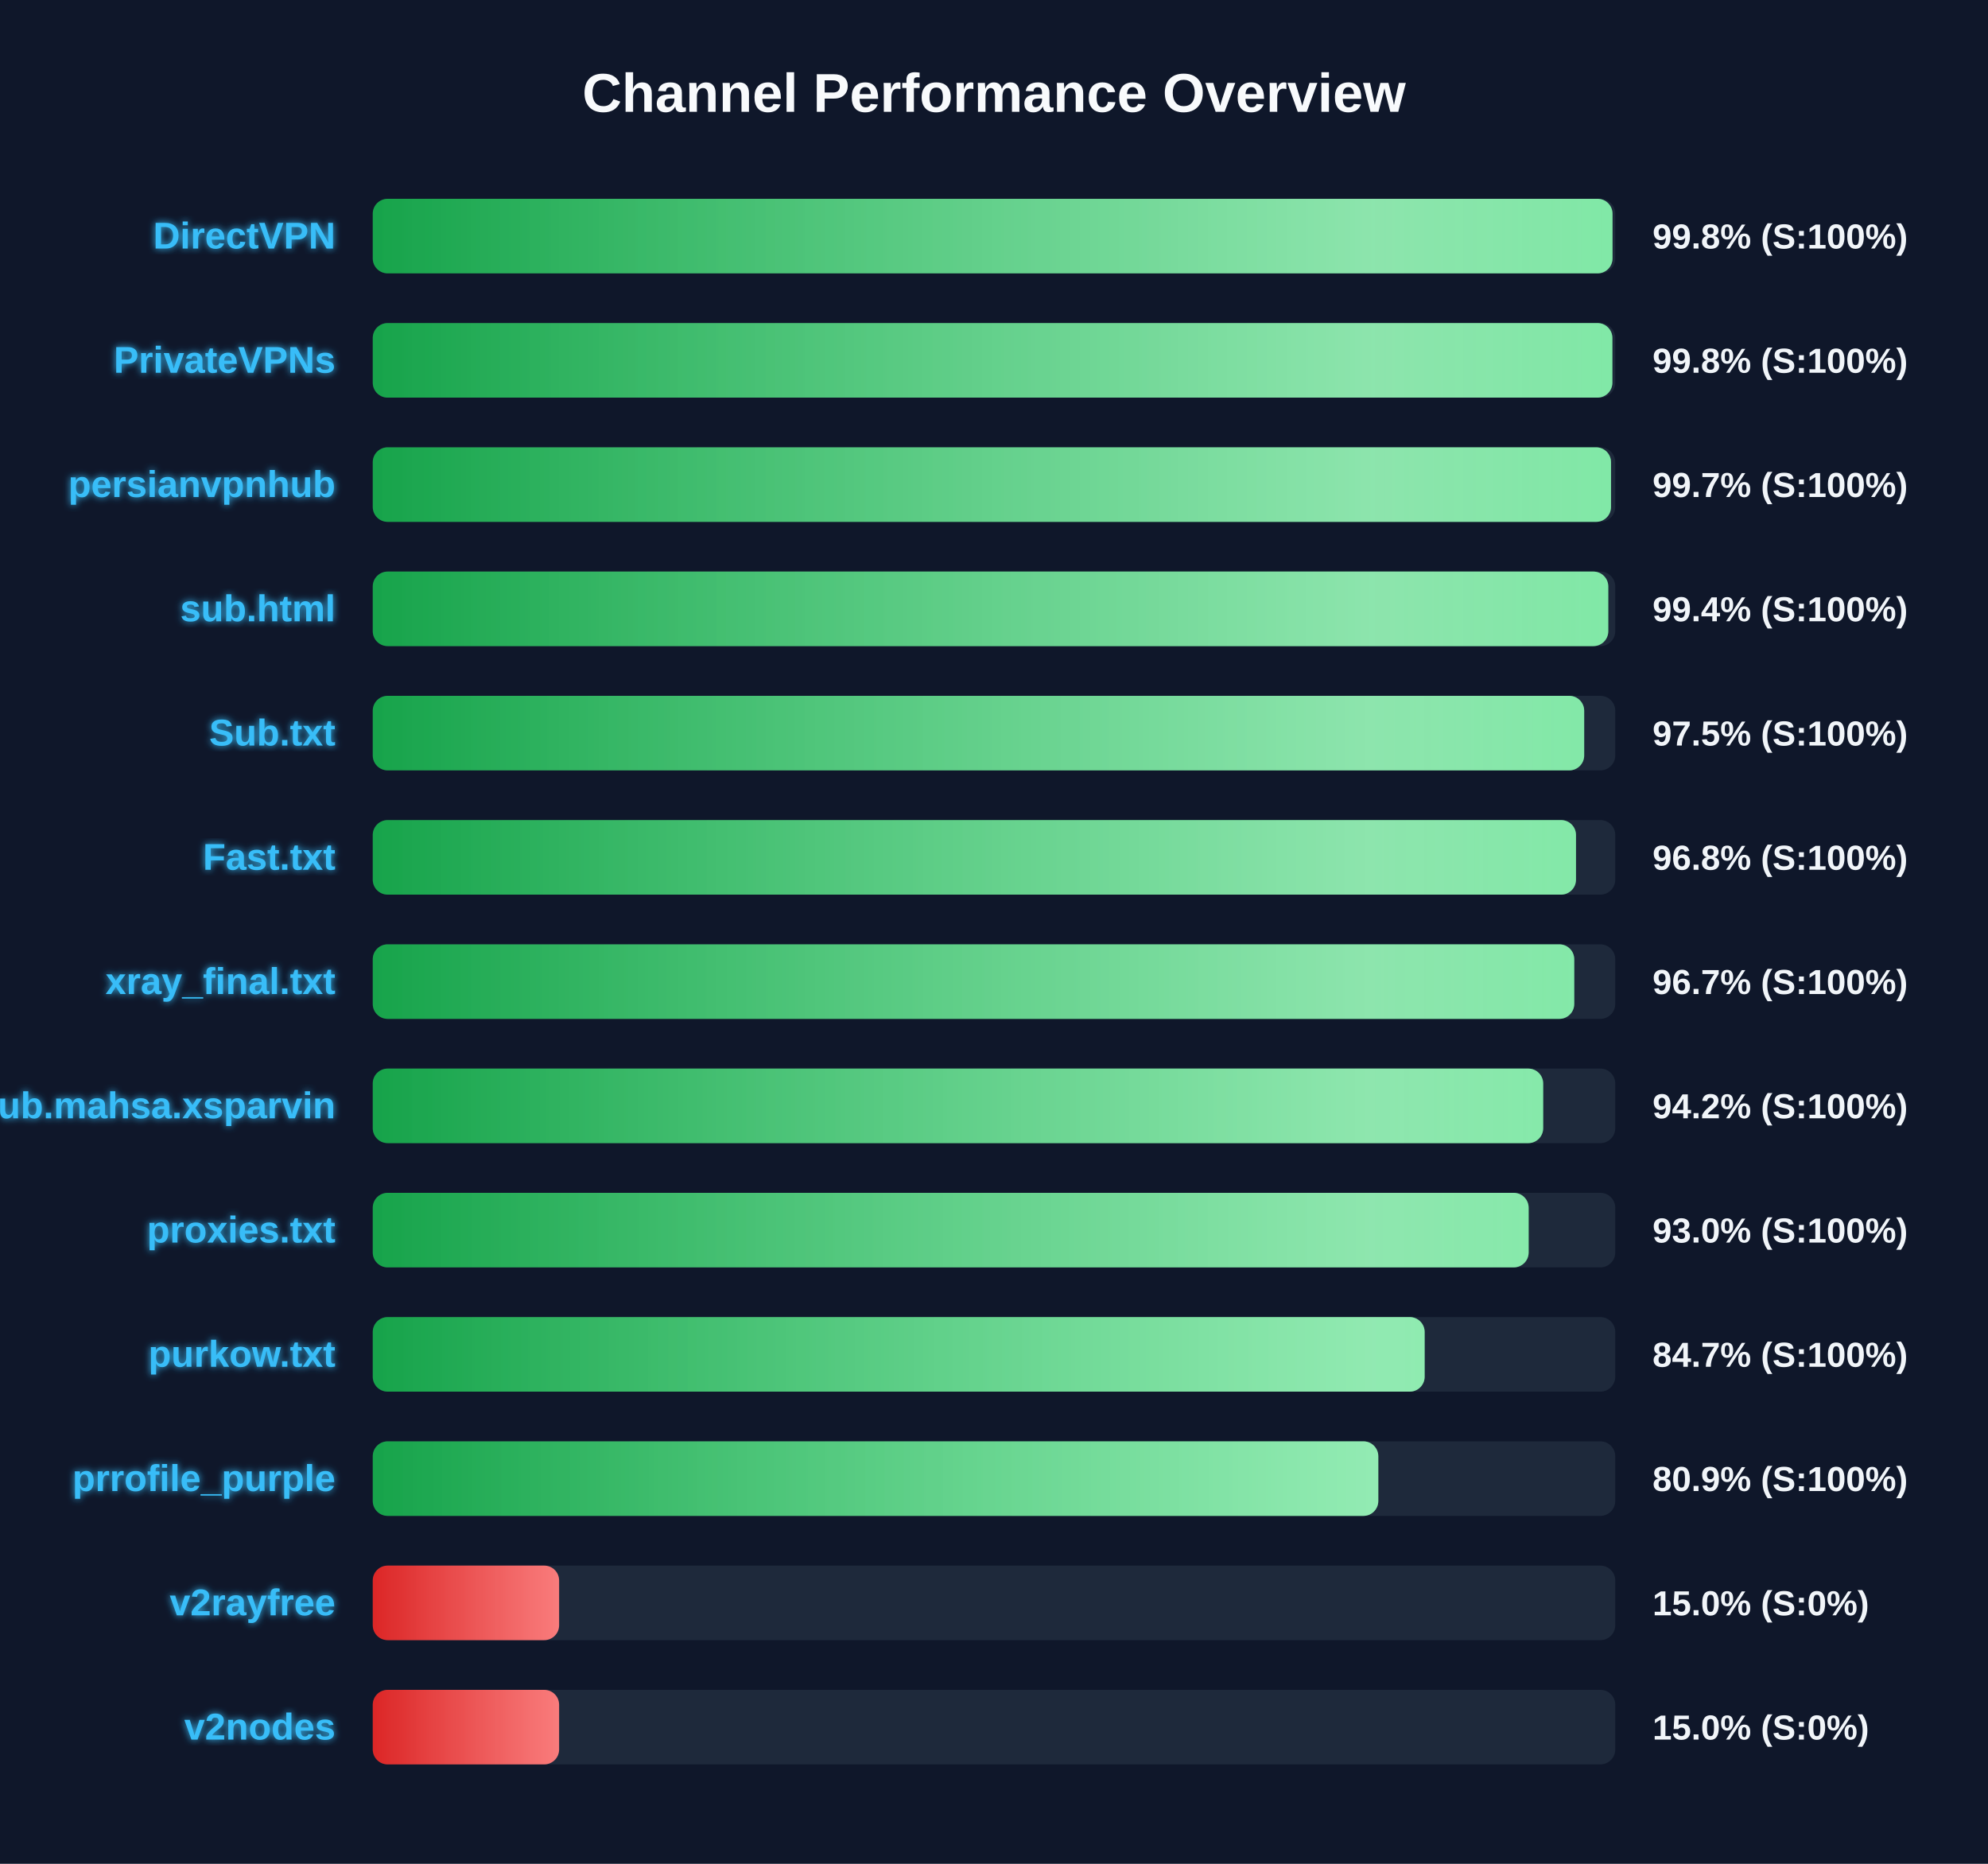
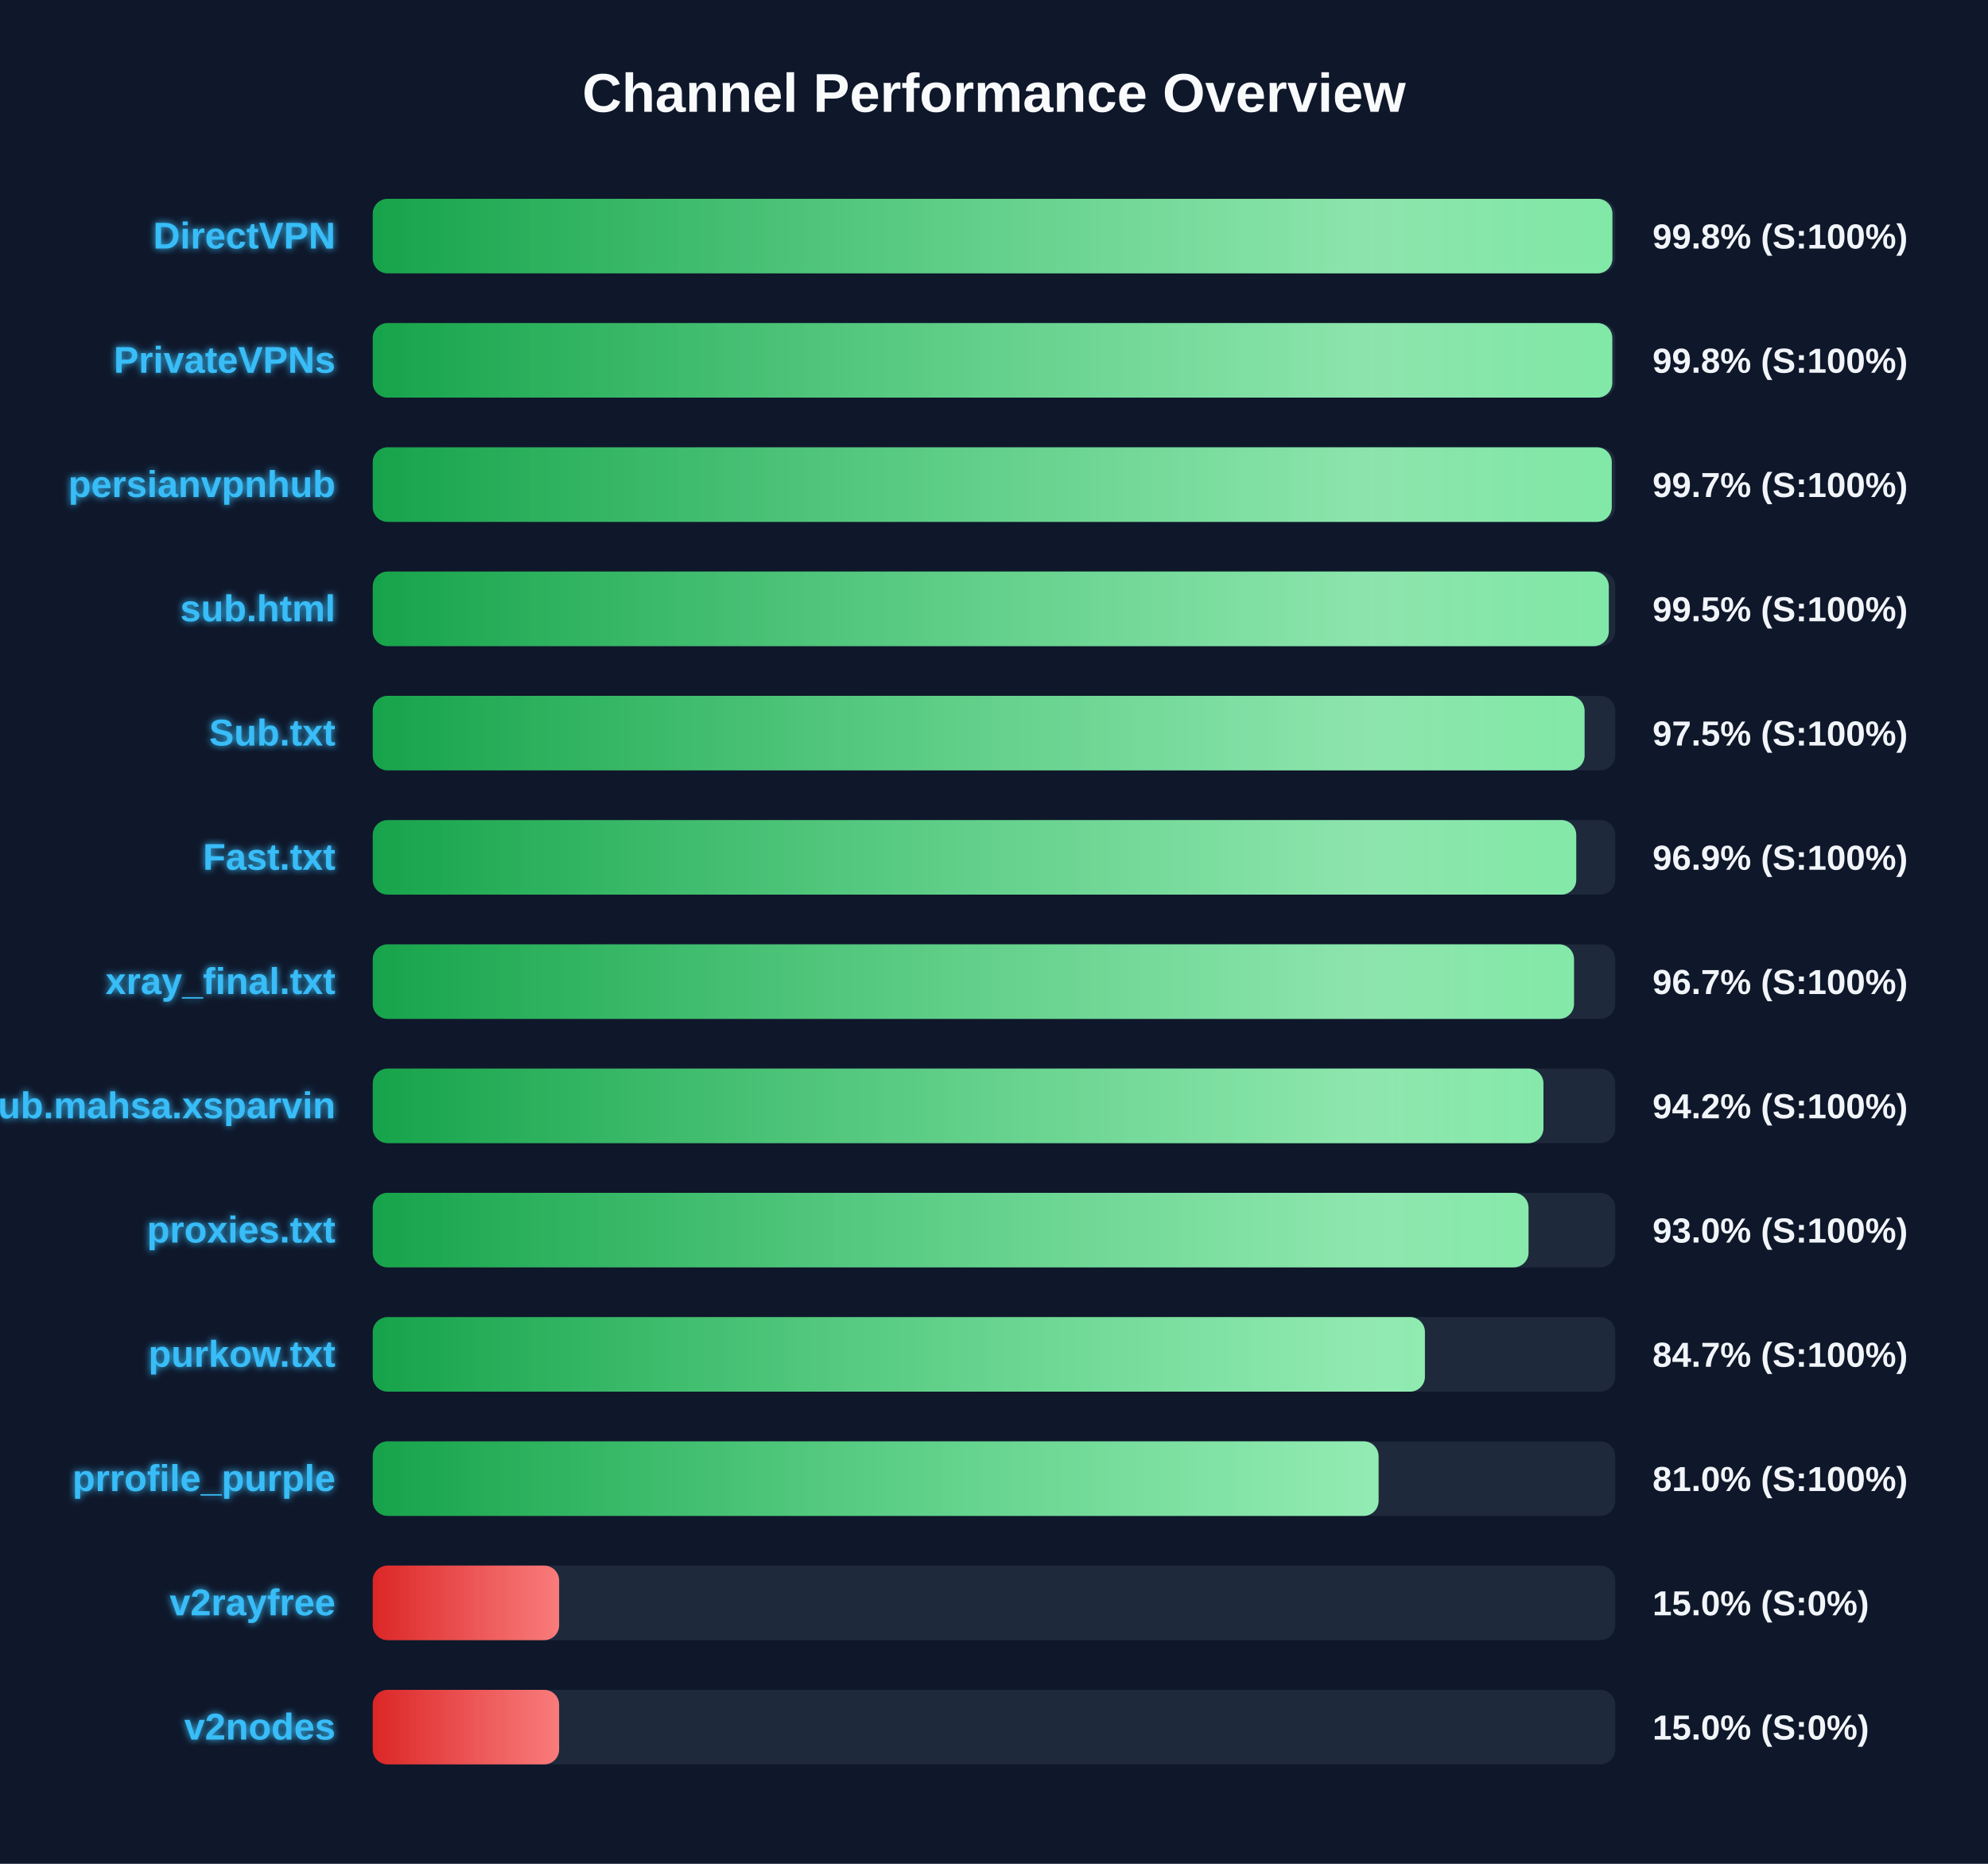
<svg xmlns="http://www.w3.org/2000/svg" width="800" height="750" version="1.1">
  <defs>
    <linearGradient id="grad-green" x1="0%" y1="0%" x2="100%" y2="0%">
      <stop offset="0%" stop-color="#16a34a" />
      <stop offset="100%" stop-color="#4ade80" />
    </linearGradient>
    <linearGradient id="grad-yellow" x1="0%" y1="0%" x2="100%" y2="0%">
      <stop offset="0%" stop-color="#ca8a04" />
      <stop offset="100%" stop-color="#fde047" />
    </linearGradient>
    <linearGradient id="grad-red" x1="0%" y1="0%" x2="100%" y2="0%">
      <stop offset="0%" stop-color="#dc2626" />
      <stop offset="100%" stop-color="#f87171" />
    </linearGradient>
    <linearGradient id="shimmer" x1="0%" y1="0%" x2="100%" y2="0%">
      <stop offset="0%" stop-color="rgba(255,255,255,0)" />
      <stop offset="50%" stop-color="rgba(255,255,255,0.4)" />
      <stop offset="100%" stop-color="rgba(255,255,255,0)" />
    </linearGradient>
    <filter id="glow" x="-20%" y="-20%" width="140%" height="140%">
      <feGaussianBlur stdDeviation="1.5" result="blur" />
      <feComposite in="SourceGraphic" in2="blur" operator="over" />
    </filter>
  </defs>
  <style>
        .bg-rect { fill: #0f172a; }
        .title { font: bold 22px 'Segoe UI', Arial, sans-serif; fill: #f8fafc; }
        .row { font: bold 15px 'Segoe UI', Arial, sans-serif; fill: #38bdf8; filter: url(#glow); }
        .score { font: bold 14px 'Segoe UI', Arial, sans-serif; fill: #f1f5f9; }
        @keyframes shimmer-anim {
            0% { transform: translateX(-100%); }
            100% { transform: translateX(200%); }
        }
        .shimmer-rect {
            animation: shimmer-anim 2.5s infinite linear;
        }
    </style>
  <rect width="100%" height="100%" class="bg-rect" />
  <text x="400" y="45" text-anchor="middle" class="title">Channel Performance Overview</text>
  <rect x="150" y="80" width="500" height="30" fill="#1e293b" rx="6" />
  <clipPath id="clip-0">
-     <rect x="150" y="80" width="498.9" height="30" rx="6" />
+     <rect x="150" y="80" width="498.85" height="30" rx="6" />
  </clipPath>
-   <rect x="150" y="80" width="498.9" height="30" fill="url(#grad-green)" rx="6" />
+   <rect x="150" y="80" width="498.85" height="30" fill="url(#grad-green)" rx="6" />
  <g clip-path="url(#clip-0)">
    <rect x="150" y="80" width="100%" height="30" fill="url(#shimmer)" class="shimmer-rect" />
  </g>
  <text x="135" y="100" text-anchor="end" class="row">DirectVPN</text>
  <text x="665" y="100" text-anchor="start" class="score">99.8% (S:100%)</text>
  <rect x="150" y="130" width="500" height="30" fill="#1e293b" rx="6" />
  <clipPath id="clip-1">
-     <rect x="150" y="130" width="498.85" height="30" rx="6" />
+     <rect x="150" y="130" width="498.8" height="30" rx="6" />
  </clipPath>
-   <rect x="150" y="130" width="498.85" height="30" fill="url(#grad-green)" rx="6" />
+   <rect x="150" y="130" width="498.8" height="30" fill="url(#grad-green)" rx="6" />
  <g clip-path="url(#clip-1)">
    <rect x="150" y="130" width="100%" height="30" fill="url(#shimmer)" class="shimmer-rect" />
  </g>
  <text x="135" y="150" text-anchor="end" class="row">PrivateVPNs</text>
  <text x="665" y="150" text-anchor="start" class="score">99.8% (S:100%)</text>
  <rect x="150" y="180" width="500" height="30" fill="#1e293b" rx="6" />
  <clipPath id="clip-2">
-     <rect x="150" y="180" width="498.3" height="30" rx="6" />
+     <rect x="150" y="180" width="498.6" height="30" rx="6" />
  </clipPath>
-   <rect x="150" y="180" width="498.3" height="30" fill="url(#grad-green)" rx="6" />
+   <rect x="150" y="180" width="498.6" height="30" fill="url(#grad-green)" rx="6" />
  <g clip-path="url(#clip-2)">
    <rect x="150" y="180" width="100%" height="30" fill="url(#shimmer)" class="shimmer-rect" />
  </g>
  <text x="135" y="200" text-anchor="end" class="row">persianvpnhub</text>
  <text x="665" y="200" text-anchor="start" class="score">99.7% (S:100%)</text>
  <rect x="150" y="230" width="500" height="30" fill="#1e293b" rx="6" />
  <clipPath id="clip-3">
-     <rect x="150" y="230" width="497.2" height="30" rx="6" />
+     <rect x="150" y="230" width="497.4" height="30" rx="6" />
  </clipPath>
-   <rect x="150" y="230" width="497.2" height="30" fill="url(#grad-green)" rx="6" />
+   <rect x="150" y="230" width="497.4" height="30" fill="url(#grad-green)" rx="6" />
  <g clip-path="url(#clip-3)">
    <rect x="150" y="230" width="100%" height="30" fill="url(#shimmer)" class="shimmer-rect" />
  </g>
  <text x="135" y="250" text-anchor="end" class="row">sub.html</text>
-   <text x="665" y="250" text-anchor="start" class="score">99.4% (S:100%)</text>
+   <text x="665" y="250" text-anchor="start" class="score">99.5% (S:100%)</text>
  <rect x="150" y="280" width="500" height="30" fill="#1e293b" rx="6" />
  <clipPath id="clip-4">
-     <rect x="150" y="280" width="487.5" height="30" rx="6" />
+     <rect x="150" y="280" width="487.65" height="30" rx="6" />
  </clipPath>
-   <rect x="150" y="280" width="487.5" height="30" fill="url(#grad-green)" rx="6" />
+   <rect x="150" y="280" width="487.65" height="30" fill="url(#grad-green)" rx="6" />
  <g clip-path="url(#clip-4)">
    <rect x="150" y="280" width="100%" height="30" fill="url(#shimmer)" class="shimmer-rect" />
  </g>
  <text x="135" y="300" text-anchor="end" class="row">Sub.txt</text>
  <text x="665" y="300" text-anchor="start" class="score">97.5% (S:100%)</text>
  <rect x="150" y="330" width="500" height="30" fill="#1e293b" rx="6" />
  <clipPath id="clip-5">
-     <rect x="150" y="330" width="484.2" height="30" rx="6" />
+     <rect x="150" y="330" width="484.3" height="30" rx="6" />
  </clipPath>
-   <rect x="150" y="330" width="484.2" height="30" fill="url(#grad-green)" rx="6" />
+   <rect x="150" y="330" width="484.3" height="30" fill="url(#grad-green)" rx="6" />
  <g clip-path="url(#clip-5)">
    <rect x="150" y="330" width="100%" height="30" fill="url(#shimmer)" class="shimmer-rect" />
  </g>
  <text x="135" y="350" text-anchor="end" class="row">Fast.txt</text>
-   <text x="665" y="350" text-anchor="start" class="score">96.8% (S:100%)</text>
+   <text x="665" y="350" text-anchor="start" class="score">96.9% (S:100%)</text>
  <rect x="150" y="380" width="500" height="30" fill="#1e293b" rx="6" />
  <clipPath id="clip-6">
-     <rect x="150" y="380" width="483.5" height="30" rx="6" />
+     <rect x="150" y="380" width="483.4" height="30" rx="6" />
  </clipPath>
-   <rect x="150" y="380" width="483.5" height="30" fill="url(#grad-green)" rx="6" />
+   <rect x="150" y="380" width="483.4" height="30" fill="url(#grad-green)" rx="6" />
  <g clip-path="url(#clip-6)">
    <rect x="150" y="380" width="100%" height="30" fill="url(#shimmer)" class="shimmer-rect" />
  </g>
  <text x="135" y="400" text-anchor="end" class="row">xray_final.txt</text>
  <text x="665" y="400" text-anchor="start" class="score">96.7% (S:100%)</text>
  <rect x="150" y="430" width="500" height="30" fill="#1e293b" rx="6" />
  <clipPath id="clip-7">
-     <rect x="150" y="430" width="471.0" height="30" rx="6" />
+     <rect x="150" y="430" width="471.1" height="30" rx="6" />
  </clipPath>
-   <rect x="150" y="430" width="471.0" height="30" fill="url(#grad-green)" rx="6" />
+   <rect x="150" y="430" width="471.1" height="30" fill="url(#grad-green)" rx="6" />
  <g clip-path="url(#clip-7)">
    <rect x="150" y="430" width="100%" height="30" fill="url(#shimmer)" class="shimmer-rect" />
  </g>
  <text x="135" y="450" text-anchor="end" class="row">Sub.mahsa.xsparvin</text>
  <text x="665" y="450" text-anchor="start" class="score">94.2% (S:100%)</text>
  <rect x="150" y="480" width="500" height="30" fill="#1e293b" rx="6" />
  <clipPath id="clip-8">
-     <rect x="150" y="480" width="465.15" height="30" rx="6" />
+     <rect x="150" y="480" width="465.1" height="30" rx="6" />
  </clipPath>
-   <rect x="150" y="480" width="465.15" height="30" fill="url(#grad-green)" rx="6" />
+   <rect x="150" y="480" width="465.1" height="30" fill="url(#grad-green)" rx="6" />
  <g clip-path="url(#clip-8)">
    <rect x="150" y="480" width="100%" height="30" fill="url(#shimmer)" class="shimmer-rect" />
  </g>
  <text x="135" y="500" text-anchor="end" class="row">proxies.txt</text>
  <text x="665" y="500" text-anchor="start" class="score">93.0% (S:100%)</text>
  <rect x="150" y="530" width="500" height="30" fill="#1e293b" rx="6" />
  <clipPath id="clip-9">
-     <rect x="150" y="530" width="423.3" height="30" rx="6" />
+     <rect x="150" y="530" width="423.4" height="30" rx="6" />
  </clipPath>
-   <rect x="150" y="530" width="423.3" height="30" fill="url(#grad-green)" rx="6" />
+   <rect x="150" y="530" width="423.4" height="30" fill="url(#grad-green)" rx="6" />
  <g clip-path="url(#clip-9)">
    <rect x="150" y="530" width="100%" height="30" fill="url(#shimmer)" class="shimmer-rect" />
  </g>
  <text x="135" y="550" text-anchor="end" class="row">purkow.txt</text>
  <text x="665" y="550" text-anchor="start" class="score">84.7% (S:100%)</text>
  <rect x="150" y="580" width="500" height="30" fill="#1e293b" rx="6" />
  <clipPath id="clip-10">
-     <rect x="150" y="580" width="404.65" height="30" rx="6" />
+     <rect x="150" y="580" width="404.75" height="30" rx="6" />
  </clipPath>
-   <rect x="150" y="580" width="404.65" height="30" fill="url(#grad-green)" rx="6" />
+   <rect x="150" y="580" width="404.75" height="30" fill="url(#grad-green)" rx="6" />
  <g clip-path="url(#clip-10)">
    <rect x="150" y="580" width="100%" height="30" fill="url(#shimmer)" class="shimmer-rect" />
  </g>
  <text x="135" y="600" text-anchor="end" class="row">prrofile_purple</text>
-   <text x="665" y="600" text-anchor="start" class="score">80.9% (S:100%)</text>
+   <text x="665" y="600" text-anchor="start" class="score">81.0% (S:100%)</text>
  <rect x="150" y="630" width="500" height="30" fill="#1e293b" rx="6" />
  <clipPath id="clip-11">
    <rect x="150" y="630" width="75.0" height="30" rx="6" />
  </clipPath>
  <rect x="150" y="630" width="75.0" height="30" fill="url(#grad-red)" rx="6" />
  <g clip-path="url(#clip-11)">
    <rect x="150" y="630" width="100%" height="30" fill="url(#shimmer)" class="shimmer-rect" />
  </g>
  <text x="135" y="650" text-anchor="end" class="row">v2rayfree</text>
  <text x="665" y="650" text-anchor="start" class="score">15.0% (S:0%)</text>
  <rect x="150" y="680" width="500" height="30" fill="#1e293b" rx="6" />
  <clipPath id="clip-12">
    <rect x="150" y="680" width="75.0" height="30" rx="6" />
  </clipPath>
  <rect x="150" y="680" width="75.0" height="30" fill="url(#grad-red)" rx="6" />
  <g clip-path="url(#clip-12)">
    <rect x="150" y="680" width="100%" height="30" fill="url(#shimmer)" class="shimmer-rect" />
  </g>
  <text x="135" y="700" text-anchor="end" class="row">v2nodes</text>
  <text x="665" y="700" text-anchor="start" class="score">15.0% (S:0%)</text>
</svg>
